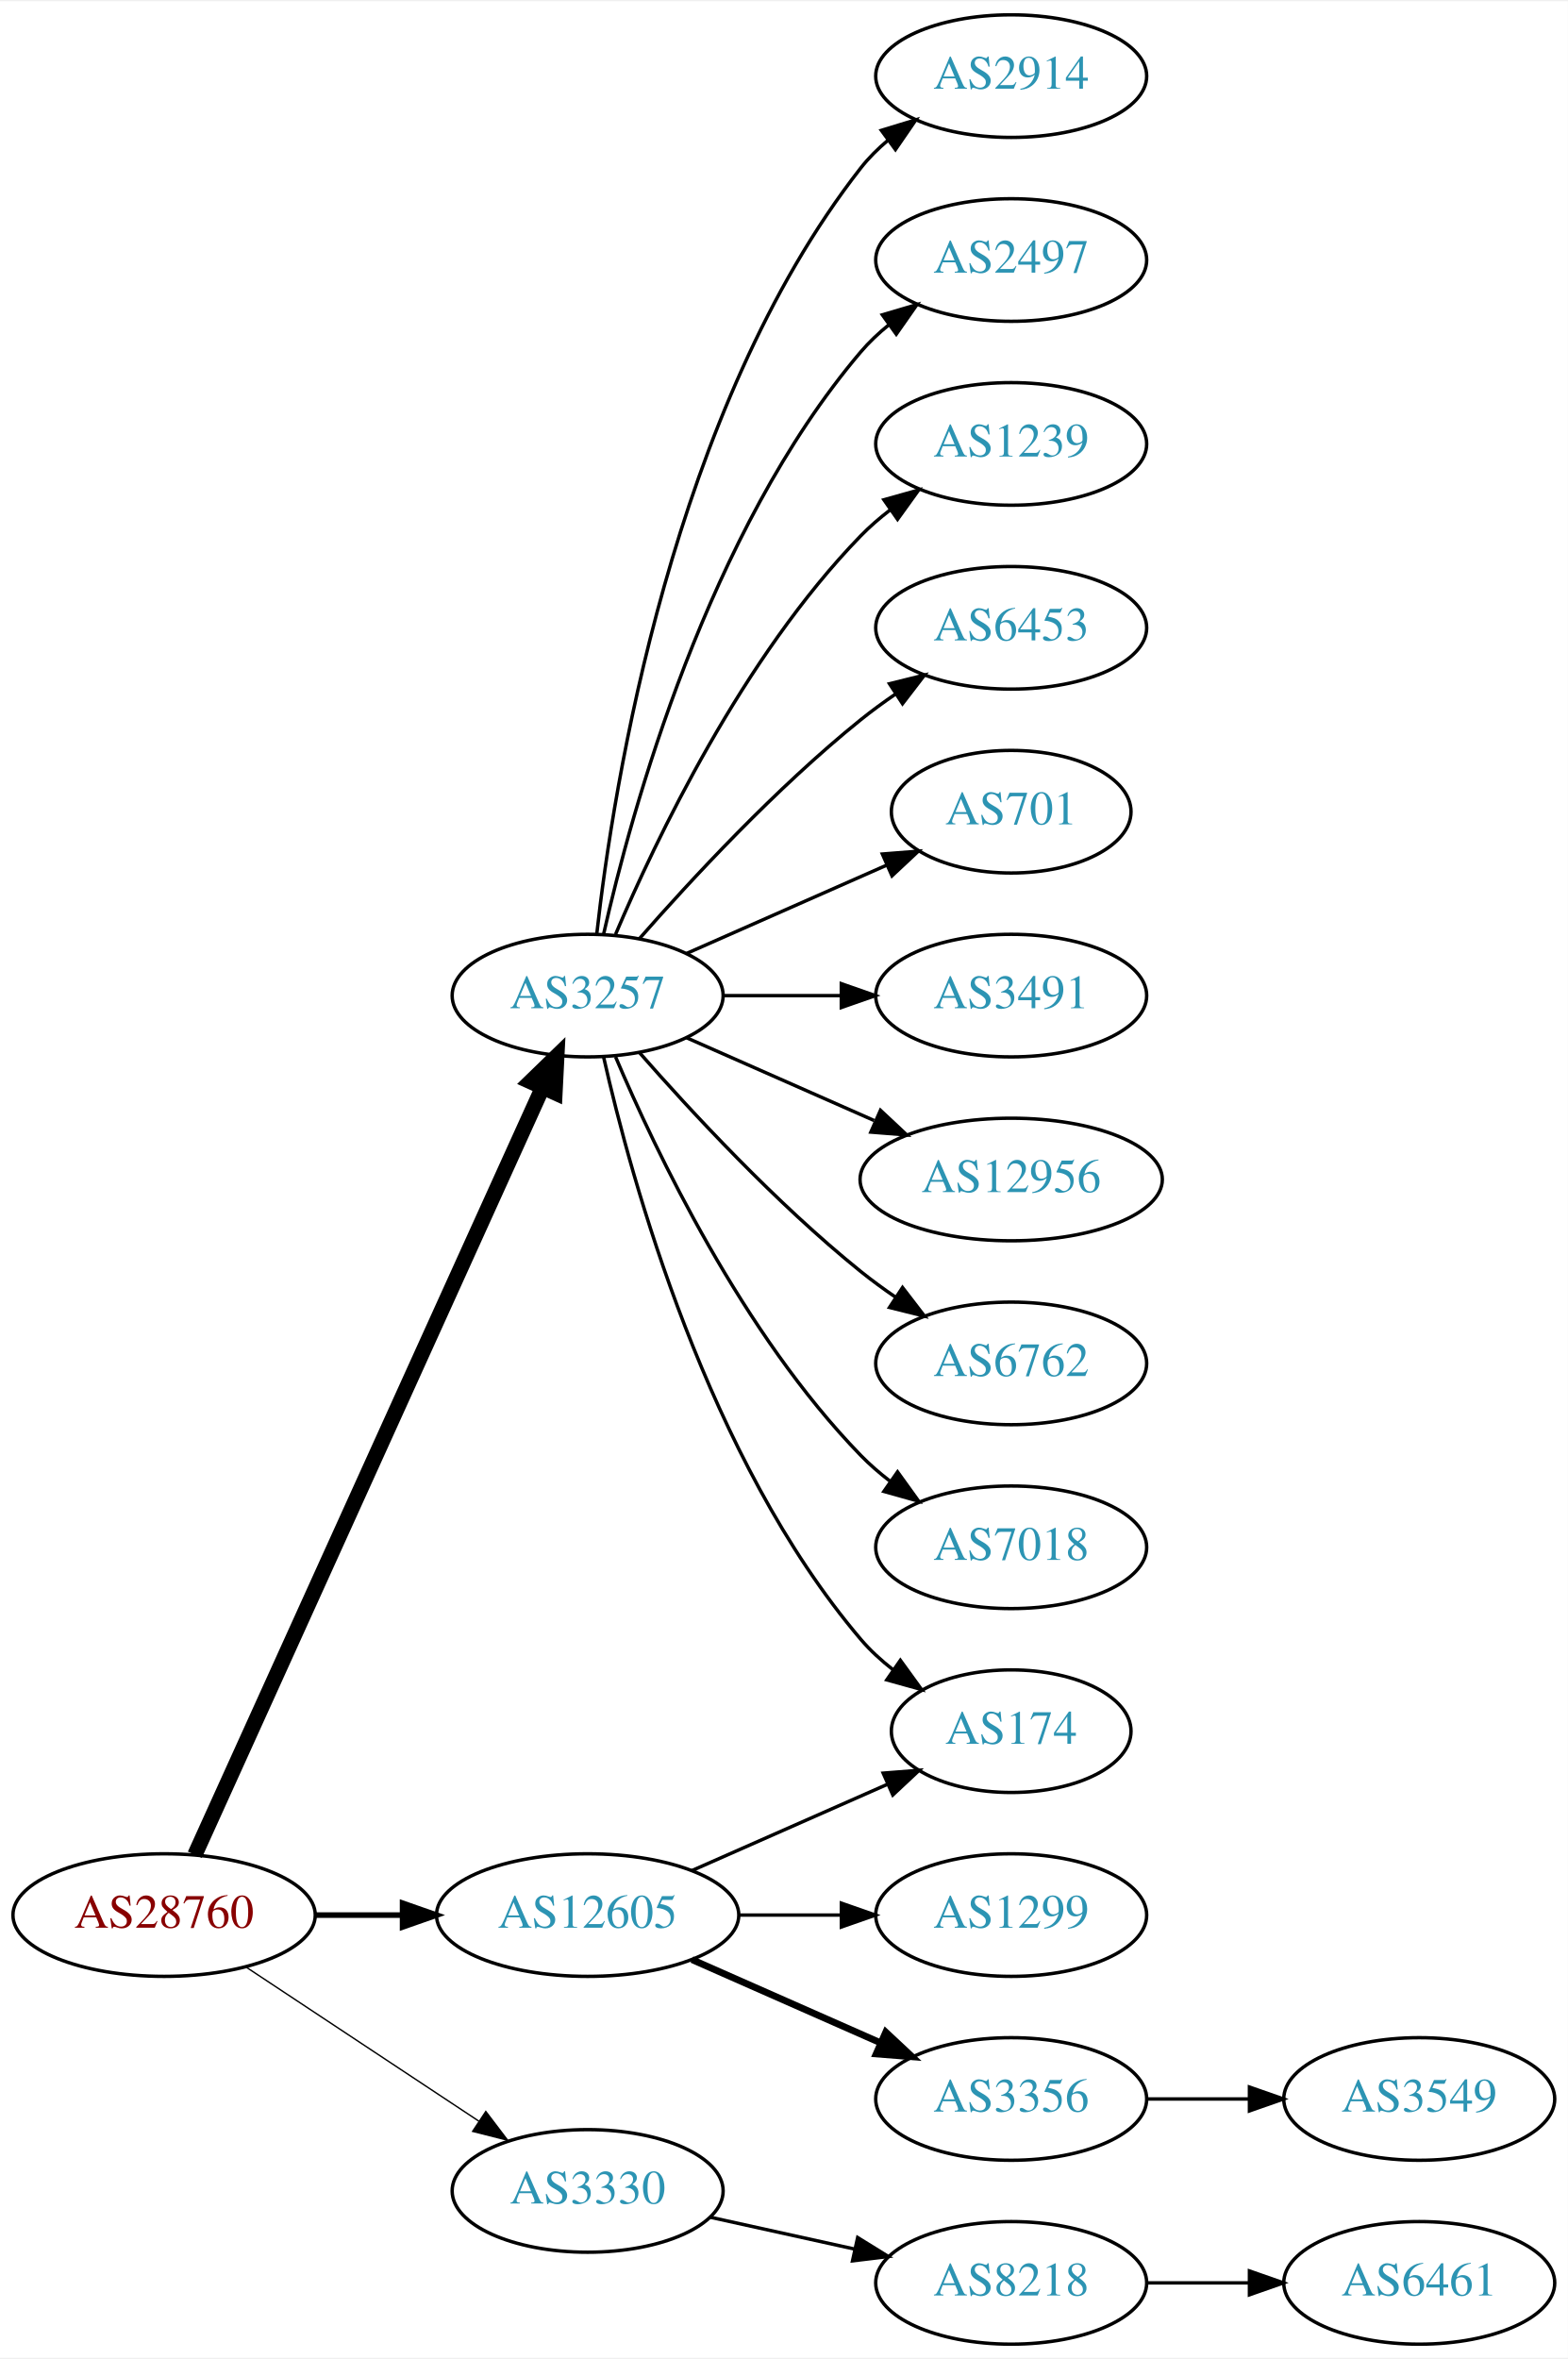
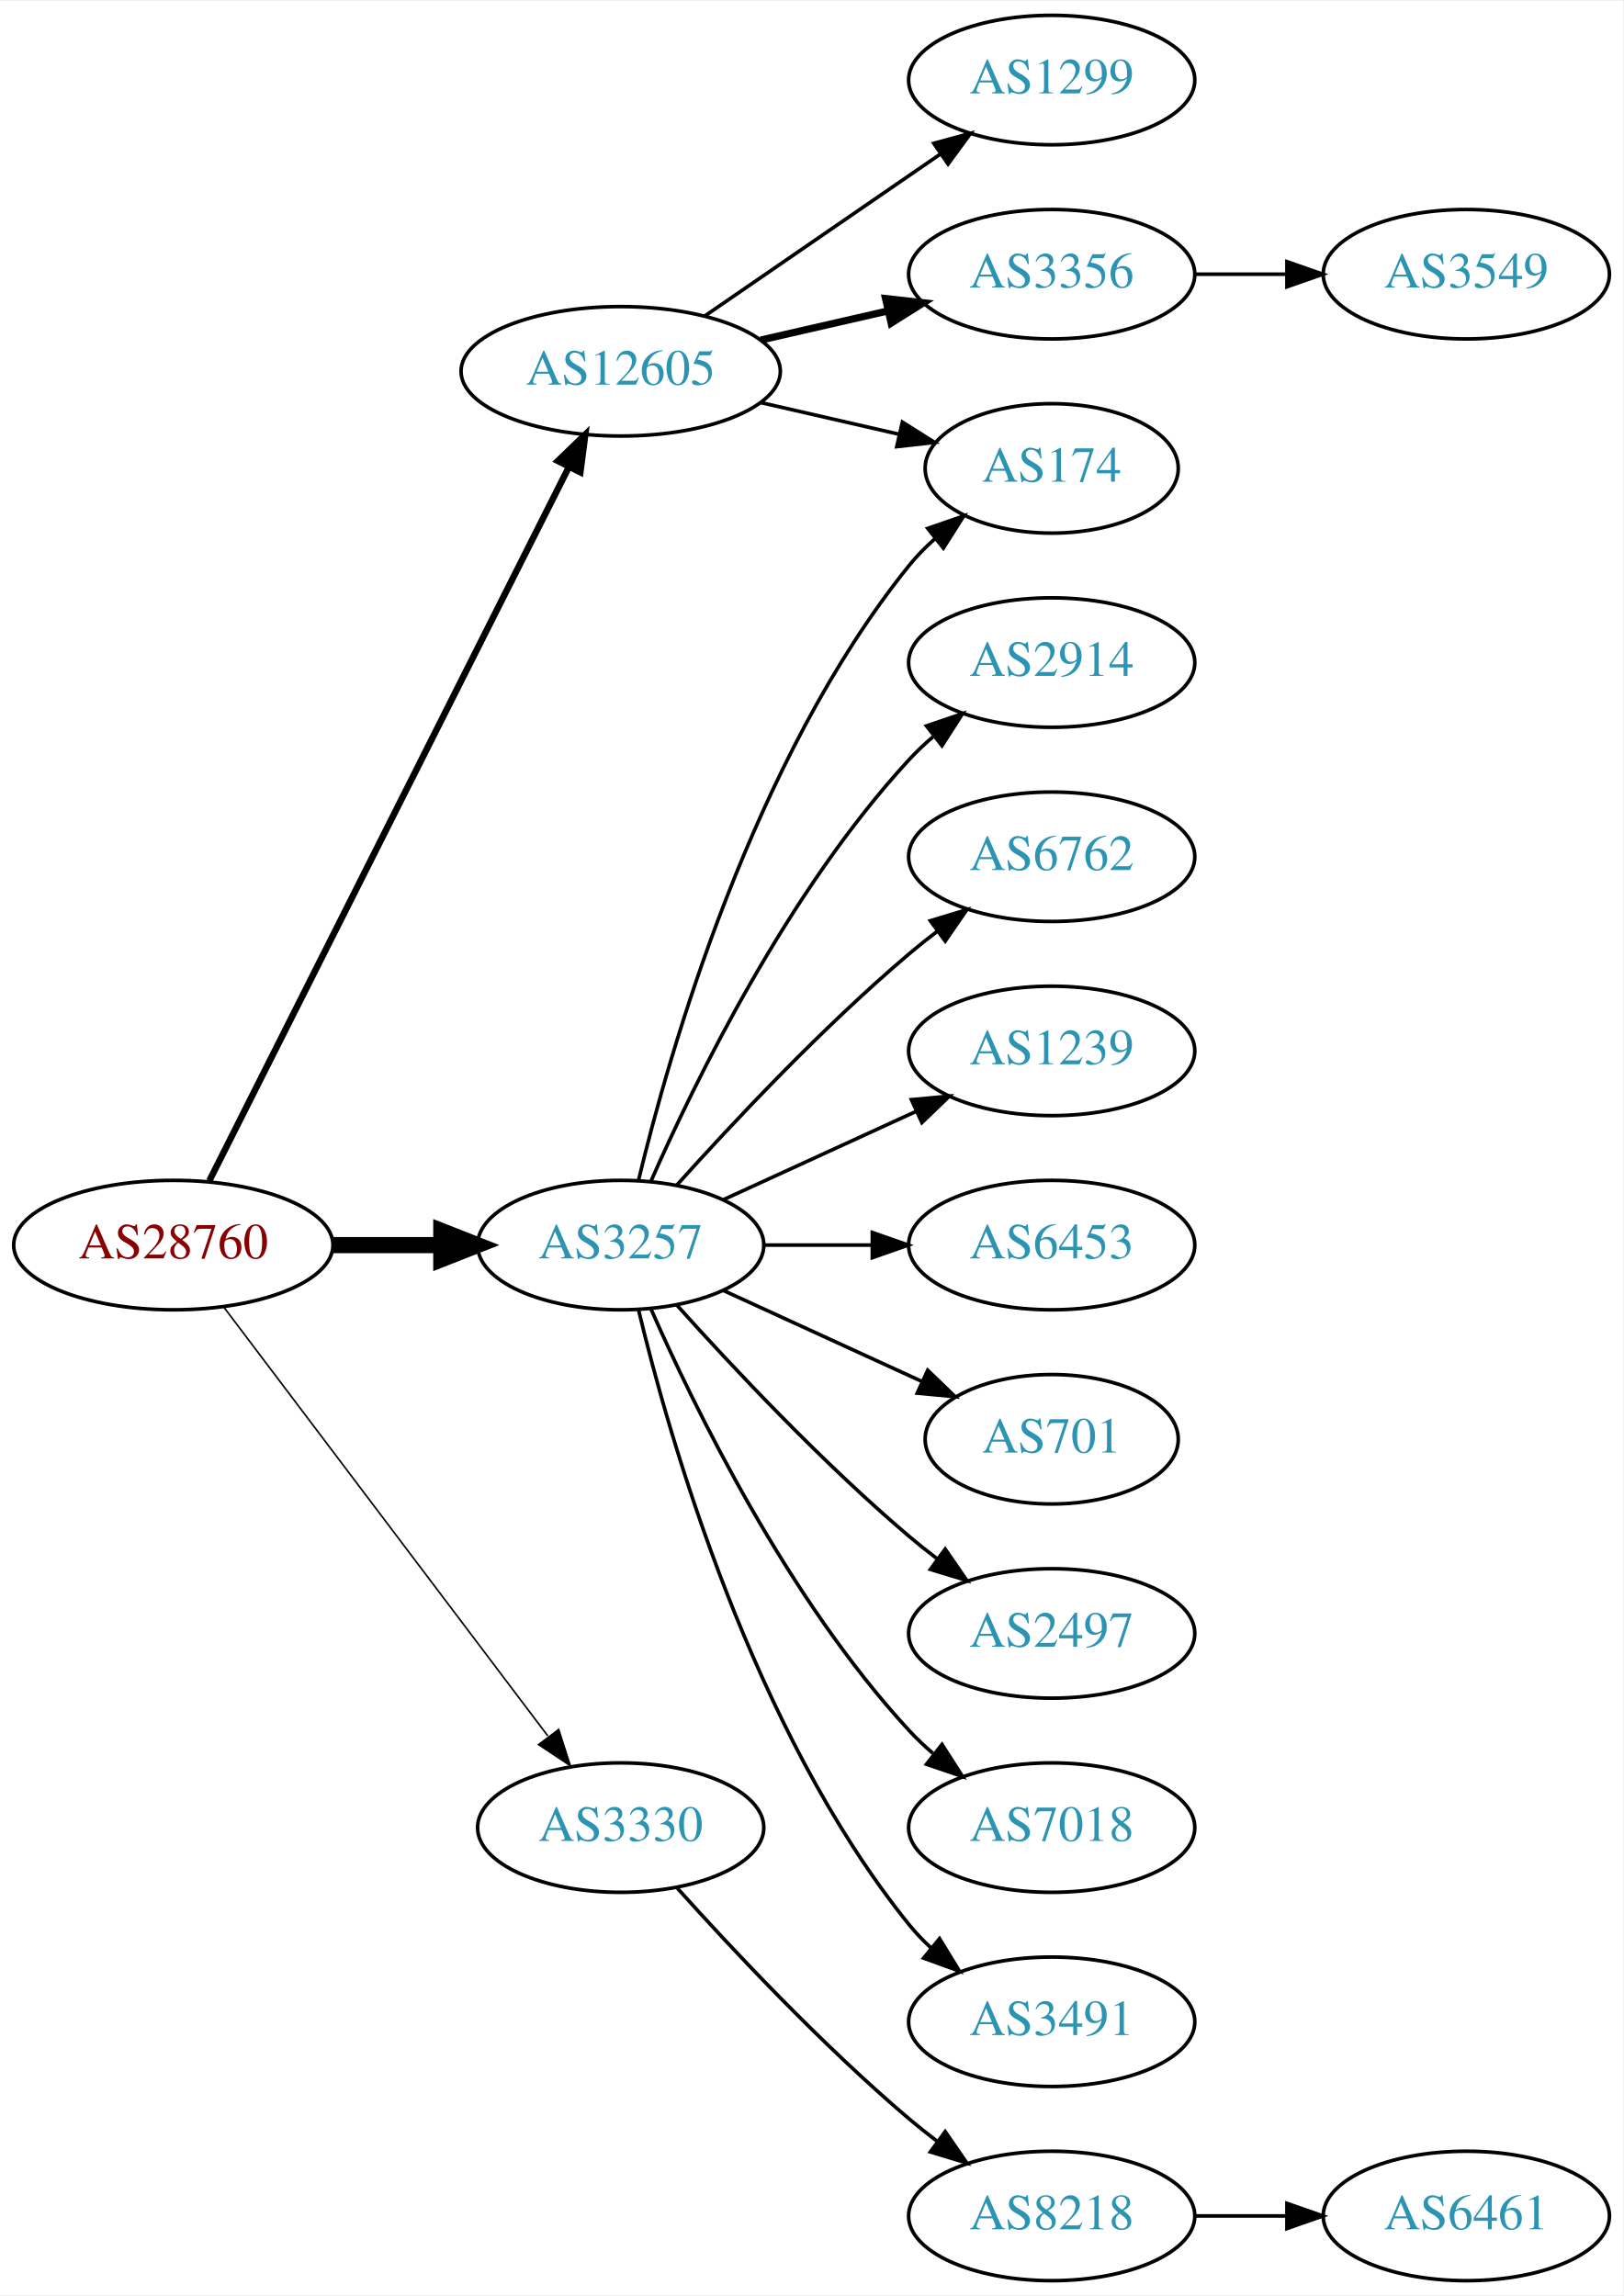
- <svg xmlns="http://www.w3.org/2000/svg" xmlns:xlink="http://www.w3.org/1999/xlink" width="460pt" height="692pt" viewBox="0.00 0.00 460.47 692.00">
-   <g id="graph0" class="graph" transform="scale(1 1) rotate(0) translate(4 688)">
-     <polygon fill="white" stroke="none" points="-4,4 -4,-688 456.469,-688 456.469,4 -4,4" />
+ <svg xmlns="http://www.w3.org/2000/svg" xmlns:xlink="http://www.w3.org/1999/xlink" width="451pt" height="638pt" viewBox="0.00 0.00 451.37 638.00">
+   <g id="graph0" class="graph" transform="scale(1 1) rotate(0) translate(4 634)">
+     <polygon fill="white" stroke="none" points="-4,4 -4,-634 447.37,-634 447.37,4 -4,4" />
    <g id="node1" class="node">
      <g id="a_node1">
        <a xlink:href="/asn/28760" xlink:title="AS28760 ~ Schaerdingerstr. 35 [AT]">
-           <ellipse fill="#ffffff" stroke="black" cx="44.196" cy="-126" rx="44.393" ry="18" />
-           <text text-anchor="middle" x="44.196" y="-122.3" font-family="Times,serif" font-size="14.00" fill="#880000">AS28760</text>
+           <ellipse fill="#ffffff" stroke="black" cx="44.196" cy="-288" rx="44.393" ry="18" />
+           <text text-anchor="middle" x="44.196" y="-284.3" font-family="Times,serif" font-size="14.00" fill="#880000">AS28760</text>
        </a>
      </g>
    </g>
    <g id="node2" class="node">
      <g id="a_node2">
        <a xlink:href="/asn/3257" xlink:title="AS3257 ~ GTT [DE]">
-           <ellipse fill="#ffffff" stroke="black" cx="168.588" cy="-396" rx="39.794" ry="18" />
-           <text text-anchor="middle" x="168.588" y="-392.3" font-family="Times,serif" font-size="14.00" fill="#2c94b3">AS3257</text>
+           <ellipse fill="#ffffff" stroke="black" cx="168.588" cy="-288" rx="39.794" ry="18" />
+           <text text-anchor="middle" x="168.588" y="-284.3" font-family="Times,serif" font-size="14.00" fill="#2c94b3">AS3257</text>
        </a>
      </g>
    </g>
    <g id="edge1" class="edge">
-       <path fill="none" stroke="black" stroke-width="4.5" d="M53.227,-143.715C74.147,-189.867 130.43,-314.028 155.386,-369.082" />
-       <polygon fill="black" stroke="black" stroke-width="4.5" points="151.813,-370.737 159.528,-378.219 158.986,-367.486 151.813,-370.737" />
+       <path fill="none" stroke="black" stroke-width="4.5" d="M88.692,-288C98.381,-288 108.717,-288 118.61,-288" />
+       <polygon fill="black" stroke="black" stroke-width="4.5" points="118.713,-291.938 128.713,-288 118.713,-284.063 118.713,-291.938" />
    </g>
    <g id="node3" class="node">
      <g id="a_node3">
        <a xlink:href="/asn/3330" xlink:title="AS3330 ~ Vienna, Austria [AT]">
-           <ellipse fill="#ffffff" stroke="black" cx="168.588" cy="-45" rx="39.794" ry="18" />
-           <text text-anchor="middle" x="168.588" y="-41.3" font-family="Times,serif" font-size="14.00" fill="#2c94b3">AS3330</text>
+           <ellipse fill="#ffffff" stroke="black" cx="168.588" cy="-126" rx="39.794" ry="18" />
+           <text text-anchor="middle" x="168.588" y="-122.3" font-family="Times,serif" font-size="14.00" fill="#2c94b3">AS3330</text>
        </a>
      </g>
    </g>
    <g id="edge2" class="edge">
-       <path fill="none" stroke="black" stroke-width="0.409" d="M68.217,-110.765C87.571,-97.956 115.406,-79.534 136.696,-65.445" />
-       <polygon fill="black" stroke="black" stroke-width="0.409" points="138.676,-68.331 145.084,-59.894 134.813,-62.494 138.676,-68.331" />
+       <path fill="none" stroke="black" stroke-width="0.45" d="M58.294,-270.663C79.919,-242.04 123.19,-184.767 148.312,-151.514" />
+       <polygon fill="black" stroke="black" stroke-width="0.45" points="151.349,-153.301 154.584,-143.212 145.764,-149.081 151.349,-153.301" />
    </g>
    <g id="node4" class="node">
      <g id="a_node4">
        <a xlink:href="/asn/12605" xlink:title="AS12605 ~ Linz, Austria [AT]">
-           <ellipse fill="#ffffff" stroke="black" cx="168.588" cy="-126" rx="44.393" ry="18" />
-           <text text-anchor="middle" x="168.588" y="-122.3" font-family="Times,serif" font-size="14.00" fill="#2c94b3">AS12605</text>
+           <ellipse fill="#ffffff" stroke="black" cx="168.588" cy="-531" rx="44.393" ry="18" />
+           <text text-anchor="middle" x="168.588" y="-527.3" font-family="Times,serif" font-size="14.00" fill="#2c94b3">AS12605</text>
        </a>
      </g>
    </g>
    <g id="edge3" class="edge">
-       <path fill="none" stroke="black" stroke-width="1.636" d="M88.692,-126C96.898,-126 105.569,-126 114.041,-126" />
-       <polygon fill="black" stroke="black" stroke-width="1.636" points="114.233,-129.5 124.233,-126 114.233,-122.5 114.233,-129.5" />
+       <path fill="none" stroke="black" stroke-width="1.8" d="M54.196,-305.868C75.467,-348.101 128.942,-454.272 154.104,-504.227" />
+       <polygon fill="black" stroke="black" stroke-width="1.8" points="151.116,-506.076 158.74,-513.433 157.368,-502.928 151.116,-506.076" />
    </g>
    <g id="node5" class="node">
      <g id="a_node5">
        <a xlink:href="/asn/2914" xlink:title="AS2914 ~ NTT America, Inc. [US]">
-           <ellipse fill="#ffffff" stroke="black" cx="292.98" cy="-666" rx="39.794" ry="18" />
-           <text text-anchor="middle" x="292.98" y="-662.3" font-family="Times,serif" font-size="14.00" fill="#2c94b3">AS2914</text>
+           <ellipse fill="#ffffff" stroke="black" cx="288.431" cy="-450" rx="39.794" ry="18" />
+           <text text-anchor="middle" x="288.431" y="-446.3" font-family="Times,serif" font-size="14.00" fill="#2c94b3">AS2914</text>
        </a>
      </g>
    </g>
    <g id="edge4" class="edge">
-       <path fill="none" stroke="black" d="M171.268,-414.129C176.098,-457.368 193.439,-568.216 248.784,-639 251.099,-641.961 253.836,-644.683 256.791,-647.164" />
-       <polygon fill="black" stroke="black" points="254.847,-650.078 264.982,-653.165 258.985,-644.432 254.847,-650.078" />
+       <path fill="none" stroke="black" d="M177.004,-305.761C189.072,-333.183 215.044,-386.473 248.784,-423 250.815,-425.198 253.054,-427.319 255.4,-429.34" />
+       <polygon fill="black" stroke="black" points="253.612,-432.386 263.644,-435.794 257.927,-426.874 253.612,-432.386" />
    </g>
    <g id="node6" class="node">
      <g id="a_node6">
-         <a xlink:href="/asn/2497" xlink:title="AS2497 ~ Internet Initiative Japan Inc. [JP]">
-           <ellipse fill="#ffffff" stroke="black" cx="292.98" cy="-612" rx="39.794" ry="18" />
-           <text text-anchor="middle" x="292.98" y="-608.3" font-family="Times,serif" font-size="14.00" fill="#2c94b3">AS2497</text>
+         <a xlink:href="/asn/174" xlink:title="AS174 ~ Cogent Communications [US]">
+           <ellipse fill="#ffffff" stroke="black" cx="288.431" cy="-504" rx="35.194" ry="18" />
+           <text text-anchor="middle" x="288.431" y="-500.3" font-family="Times,serif" font-size="14.00" fill="#2c94b3">AS174</text>
        </a>
      </g>
    </g>
    <g id="edge5" class="edge">
-       <path fill="none" stroke="black" d="M173.282,-414.075C181.422,-450.148 203.855,-532.14 248.784,-585 251.219,-587.864 254.035,-590.521 257.04,-592.961" />
-       <polygon fill="black" stroke="black" points="255.139,-595.905 265.3,-598.906 259.228,-590.224 255.139,-595.905" />
+       <path fill="none" stroke="black" d="M173.515,-305.882C182.073,-341.609 205.222,-423.008 248.784,-477 250.891,-479.612 253.315,-482.079 255.899,-484.382" />
+       <polygon fill="black" stroke="black" points="253.966,-487.316 263.98,-490.775 258.309,-481.826 253.966,-487.316" />
    </g>
    <g id="node7" class="node">
      <g id="a_node7">
-         <a xlink:href="/asn/1239" xlink:title="AS1239 ~ Sprint [US]">
-           <ellipse fill="#ffffff" stroke="black" cx="292.98" cy="-558" rx="39.794" ry="18" />
-           <text text-anchor="middle" x="292.98" y="-554.3" font-family="Times,serif" font-size="14.00" fill="#2c94b3">AS1239</text>
+         <a xlink:href="/asn/6762" xlink:title="AS6762 ~ TELECOM ITALIA SPARKLE S.p.A. [IT]">
+           <ellipse fill="#ffffff" stroke="black" cx="288.431" cy="-396" rx="39.794" ry="18" />
+           <text text-anchor="middle" x="288.431" y="-392.3" font-family="Times,serif" font-size="14.00" fill="#2c94b3">AS6762</text>
        </a>
      </g>
    </g>
    <g id="edge6" class="edge">
-       <path fill="none" stroke="black" d="M176.779,-413.975C188.546,-441.682 214.12,-495.348 248.784,-531 251.404,-533.695 254.345,-536.239 257.428,-538.608" />
-       <polygon fill="black" stroke="black" points="255.594,-541.597 265.796,-544.455 259.603,-535.859 255.594,-541.597" />
+       <path fill="none" stroke="black" d="M184.234,-304.725C199.535,-321.765 224.632,-348.523 248.784,-369 251.281,-371.117 253.942,-373.232 256.653,-375.293" />
+       <polygon fill="black" stroke="black" points="254.69,-378.194 264.83,-381.266 258.819,-372.541 254.69,-378.194" />
    </g>
    <g id="node8" class="node">
      <g id="a_node8">
-         <a xlink:href="/asn/6453" xlink:title="AS6453 ~ TATA COMMUNICATIONS (AMERICA) INC [US]">
-           <ellipse fill="#ffffff" stroke="black" cx="292.98" cy="-504" rx="39.794" ry="18" />
-           <text text-anchor="middle" x="292.98" y="-500.3" font-family="Times,serif" font-size="14.00" fill="#2c94b3">AS6453</text>
+         <a xlink:href="/asn/1239" xlink:title="AS1239 ~ Sprint [US]">
+           <ellipse fill="#ffffff" stroke="black" cx="288.431" cy="-342" rx="39.794" ry="18" />
+           <text text-anchor="middle" x="288.431" y="-338.3" font-family="Times,serif" font-size="14.00" fill="#2c94b3">AS1239</text>
        </a>
      </g>
    </g>
    <g id="edge7" class="edge">
-       <path fill="none" stroke="black" d="M183.74,-412.663C198.842,-429.894 223.963,-457.024 248.784,-477 252.04,-479.62 255.565,-482.192 259.149,-484.646" />
-       <polygon fill="black" stroke="black" points="257.237,-487.577 267.522,-490.121 261.068,-481.719 257.237,-487.577" />
+       <path fill="none" stroke="black" d="M197.217,-300.661C213.174,-307.973 233.445,-317.261 250.727,-325.181" />
+       <polygon fill="black" stroke="black" points="249.426,-328.435 259.975,-329.419 252.342,-322.071 249.426,-328.435" />
    </g>
    <g id="node9" class="node">
      <g id="a_node9">
-         <a xlink:href="/asn/701" xlink:title="AS701 ~ UUNET [US]">
-           <ellipse fill="#ffffff" stroke="black" cx="292.98" cy="-450" rx="35.194" ry="18" />
-           <text text-anchor="middle" x="292.98" y="-446.3" font-family="Times,serif" font-size="14.00" fill="#2c94b3">AS701</text>
+         <a xlink:href="/asn/6453" xlink:title="AS6453 ~ TATA COMMUNICATIONS (AMERICA) INC [US]">
+           <ellipse fill="#ffffff" stroke="black" cx="288.431" cy="-288" rx="39.794" ry="18" />
+           <text text-anchor="middle" x="288.431" y="-284.3" font-family="Times,serif" font-size="14.00" fill="#2c94b3">AS6453</text>
        </a>
      </g>
    </g>
    <g id="edge8" class="edge">
-       <path fill="none" stroke="black" d="M197.667,-408.389C215.096,-416.078 237.653,-426.031 256.337,-434.274" />
-       <polygon fill="black" stroke="black" points="255.145,-437.573 265.707,-438.408 257.97,-431.169 255.145,-437.573" />
+       <path fill="none" stroke="black" d="M208.501,-288C218.054,-288 228.404,-288 238.367,-288" />
+       <polygon fill="black" stroke="black" points="238.559,-291.5 248.559,-288 238.559,-284.5 238.559,-291.5" />
    </g>
    <g id="node10" class="node">
      <g id="a_node10">
-         <a xlink:href="/asn/3491" xlink:title="AS3491 ~ PCCW Global, Inc. [US]">
-           <ellipse fill="#ffffff" stroke="black" cx="292.98" cy="-396" rx="39.794" ry="18" />
-           <text text-anchor="middle" x="292.98" y="-392.3" font-family="Times,serif" font-size="14.00" fill="#2c94b3">AS3491</text>
+         <a xlink:href="/asn/701" xlink:title="AS701 ~ UUNET [US]">
+           <ellipse fill="#ffffff" stroke="black" cx="288.431" cy="-234" rx="35.194" ry="18" />
+           <text text-anchor="middle" x="288.431" y="-230.3" font-family="Times,serif" font-size="14.00" fill="#2c94b3">AS701</text>
        </a>
      </g>
    </g>
    <g id="edge9" class="edge">
-       <path fill="none" stroke="black" d="M208.314,-396C219.252,-396 231.303,-396 242.769,-396" />
-       <polygon fill="black" stroke="black" points="243.087,-399.5 253.087,-396 243.087,-392.5 243.087,-399.5" />
+       <path fill="none" stroke="black" d="M197.217,-275.339C213.633,-267.817 234.615,-258.202 252.212,-250.139" />
+       <polygon fill="black" stroke="black" points="253.956,-253.189 261.589,-245.842 251.04,-246.826 253.956,-253.189" />
    </g>
    <g id="node11" class="node">
      <g id="a_node11">
-         <a xlink:href="/asn/12956" xlink:title="AS12956 ~ TELXIUS [ES]">
-           <ellipse fill="#ffffff" stroke="black" cx="292.98" cy="-342" rx="44.393" ry="18" />
-           <text text-anchor="middle" x="292.98" y="-338.3" font-family="Times,serif" font-size="14.00" fill="#2c94b3">AS12956</text>
+         <a xlink:href="/asn/2497" xlink:title="AS2497 ~ Internet Initiative Japan Inc. [JP]">
+           <ellipse fill="#ffffff" stroke="black" cx="288.431" cy="-180" rx="39.794" ry="18" />
+           <text text-anchor="middle" x="288.431" y="-176.3" font-family="Times,serif" font-size="14.00" fill="#2c94b3">AS2497</text>
        </a>
      </g>
    </g>
    <g id="edge10" class="edge">
-       <path fill="none" stroke="black" d="M197.667,-383.611C213.984,-376.413 234.794,-367.231 252.714,-359.325" />
-       <polygon fill="black" stroke="black" points="254.588,-362.323 262.325,-355.084 251.763,-355.919 254.588,-362.323" />
+       <path fill="none" stroke="black" d="M184.234,-271.275C199.535,-254.235 224.632,-227.477 248.784,-207 251.281,-204.883 253.942,-202.768 256.653,-200.707" />
+       <polygon fill="black" stroke="black" points="258.819,-203.459 264.83,-194.734 254.69,-197.806 258.819,-203.459" />
    </g>
    <g id="node12" class="node">
      <g id="a_node12">
-         <a xlink:href="/asn/6762" xlink:title="AS6762 ~ TELECOM ITALIA SPARKLE S.p.A. [IT]">
-           <ellipse fill="#ffffff" stroke="black" cx="292.98" cy="-288" rx="39.794" ry="18" />
-           <text text-anchor="middle" x="292.98" y="-284.3" font-family="Times,serif" font-size="14.00" fill="#2c94b3">AS6762</text>
+         <a xlink:href="/asn/7018" xlink:title="AS7018 ~ AT&amp;T Services, Inc. [US]">
+           <ellipse fill="#ffffff" stroke="black" cx="288.431" cy="-126" rx="39.794" ry="18" />
+           <text text-anchor="middle" x="288.431" y="-122.3" font-family="Times,serif" font-size="14.00" fill="#2c94b3">AS7018</text>
        </a>
      </g>
    </g>
    <g id="edge11" class="edge">
-       <path fill="none" stroke="black" d="M183.74,-379.337C198.842,-362.106 223.963,-334.976 248.784,-315 252.04,-312.38 255.565,-309.808 259.149,-307.354" />
-       <polygon fill="black" stroke="black" points="261.068,-310.281 267.522,-301.879 257.237,-304.423 261.068,-310.281" />
+       <path fill="none" stroke="black" d="M177.004,-270.239C189.072,-242.817 215.044,-189.527 248.784,-153 250.815,-150.802 253.054,-148.681 255.4,-146.66" />
+       <polygon fill="black" stroke="black" points="257.927,-149.126 263.644,-140.206 253.612,-143.614 257.927,-149.126" />
    </g>
    <g id="node13" class="node">
      <g id="a_node13">
-         <a xlink:href="/asn/174" xlink:title="AS174 ~ Cogent Communications [US]">
-           <ellipse fill="#ffffff" stroke="black" cx="292.98" cy="-180" rx="35.194" ry="18" />
-           <text text-anchor="middle" x="292.98" y="-176.3" font-family="Times,serif" font-size="14.00" fill="#2c94b3">AS174</text>
+         <a xlink:href="/asn/3491" xlink:title="AS3491 ~ PCCW Global, Inc. [US]">
+           <ellipse fill="#ffffff" stroke="black" cx="288.431" cy="-72" rx="39.794" ry="18" />
+           <text text-anchor="middle" x="288.431" y="-68.3" font-family="Times,serif" font-size="14.00" fill="#2c94b3">AS3491</text>
        </a>
      </g>
    </g>
    <g id="edge12" class="edge">
-       <path fill="none" stroke="black" d="M173.282,-377.925C181.422,-341.852 203.855,-259.86 248.784,-207 251.555,-203.74 254.821,-200.748 258.296,-198.039" />
-       <polygon fill="black" stroke="black" points="260.432,-200.818 266.65,-192.239 256.44,-195.068 260.432,-200.818" />
+       <path fill="none" stroke="black" d="M173.515,-270.118C182.073,-234.391 205.222,-152.992 248.784,-99 250.615,-96.731 252.685,-94.57 254.892,-92.532" />
+       <polygon fill="black" stroke="black" points="257.243,-95.131 262.773,-86.094 252.815,-89.709 257.243,-95.131" />
    </g>
    <g id="node14" class="node">
      <g id="a_node14">
-         <a xlink:href="/asn/7018" xlink:title="AS7018 ~ AT&amp;T Services, Inc. [US]">
-           <ellipse fill="#ffffff" stroke="black" cx="292.98" cy="-234" rx="39.794" ry="18" />
-           <text text-anchor="middle" x="292.98" y="-230.3" font-family="Times,serif" font-size="14.00" fill="#2c94b3">AS7018</text>
+         <a xlink:href="/asn/8218" xlink:title="AS8218 ~ legacy Neotelecoms [FR]">
+           <ellipse fill="#ffffff" stroke="black" cx="288.431" cy="-18" rx="39.794" ry="18" />
+           <text text-anchor="middle" x="288.431" y="-14.3" font-family="Times,serif" font-size="14.00" fill="#2c94b3">AS8218</text>
        </a>
      </g>
    </g>
    <g id="edge13" class="edge">
-       <path fill="none" stroke="black" d="M176.779,-378.025C188.546,-350.318 214.12,-296.652 248.784,-261 251.404,-258.305 254.345,-255.761 257.428,-253.392" />
-       <polygon fill="black" stroke="black" points="259.603,-256.141 265.796,-247.545 255.594,-250.403 259.603,-256.141" />
+       <path fill="none" stroke="black" d="M184.234,-109.275C199.535,-92.235 224.632,-65.477 248.784,-45 251.281,-42.883 253.942,-40.768 256.653,-38.707" />
+       <polygon fill="black" stroke="black" points="258.819,-41.459 264.83,-32.734 254.69,-35.806 258.819,-41.459" />
+     </g>
+     <g id="edge17" class="edge">
+       <path fill="none" stroke="black" d="M207.523,-522.308C219.84,-519.486 233.565,-516.342 246.116,-513.466" />
+       <polygon fill="black" stroke="black" points="246.914,-516.874 255.88,-511.229 245.351,-510.051 246.914,-516.874" />
+     </g>
+     <g id="node16" class="node">
+       <g id="a_node16">
+         <a xlink:href="/asn/1299" xlink:title="AS1299 ~ Telia Carrier [EU]">
+           <ellipse fill="#ffffff" stroke="black" cx="288.431" cy="-612" rx="39.794" ry="18" />
+           <text text-anchor="middle" x="288.431" y="-608.3" font-family="Times,serif" font-size="14.00" fill="#2c94b3">AS1299</text>
+         </a>
+       </g>
+     </g>
+     <g id="edge15" class="edge">
+       <path fill="none" stroke="black" d="M192.031,-546.426C210.612,-559.198 237.173,-577.455 257.553,-591.463" />
+       <polygon fill="black" stroke="black" points="255.643,-594.398 265.867,-597.178 259.609,-588.629 255.643,-594.398" />
+     </g>
+     <g id="node17" class="node">
+       <g id="a_node17">
+         <a xlink:href="/asn/3356" xlink:title="AS3356 ~ Level 3 Parent, LLC [US]">
+           <ellipse fill="#ffffff" stroke="black" cx="288.431" cy="-558" rx="39.794" ry="18" />
+           <text text-anchor="middle" x="288.431" y="-554.3" font-family="Times,serif" font-size="14.00" fill="#2c94b3">AS3356</text>
+         </a>
+       </g>
+     </g>
+     <g id="edge16" class="edge">
+       <path fill="none" stroke="black" stroke-width="2" d="M207.523,-539.692C218.764,-542.267 231.176,-545.111 242.799,-547.774" />
+       <polygon fill="black" stroke="black" stroke-width="2" points="242.232,-551.235 252.761,-550.057 243.795,-544.412 242.232,-551.235" />
    </g>
    <g id="node15" class="node">
      <g id="a_node15">
-         <a xlink:href="/asn/8218" xlink:title="AS8218 ~ legacy Neotelecoms [FR]">
-           <ellipse fill="#ffffff" stroke="black" cx="292.98" cy="-18" rx="39.794" ry="18" />
-           <text text-anchor="middle" x="292.98" y="-14.3" font-family="Times,serif" font-size="14.00" fill="#2c94b3">AS8218</text>
+         <a xlink:href="/asn/6461" xlink:title="AS6461 ~ Zayo Bandwidth [US]">
+           <ellipse fill="#ffffff" stroke="black" cx="403.724" cy="-18" rx="39.794" ry="18" />
+           <text text-anchor="middle" x="403.724" y="-14.3" font-family="Times,serif" font-size="14.00" fill="#2c94b3">AS6461</text>
        </a>
      </g>
    </g>
    <g id="edge14" class="edge">
-       <path fill="none" stroke="black" d="M204.661,-37.263C217.848,-34.354 233.028,-31.005 246.994,-27.924" />
-       <polygon fill="black" stroke="black" points="247.891,-31.31 256.903,-25.738 246.383,-24.475 247.891,-31.31" />
-     </g>
-     <g id="edge16" class="edge">
-       <path fill="none" stroke="black" d="M199.216,-139.072C216.487,-146.692 238.378,-156.35 256.556,-164.371" />
-       <polygon fill="black" stroke="black" points="255.387,-167.68 265.949,-168.515 258.213,-161.276 255.387,-167.68" />
-     </g>
-     <g id="node17" class="node">
-       <g id="a_node17">
-         <a xlink:href="/asn/1299" xlink:title="AS1299 ~ Telia Carrier [EU]">
-           <ellipse fill="#ffffff" stroke="black" cx="292.98" cy="-126" rx="39.794" ry="18" />
-           <text text-anchor="middle" x="292.98" y="-122.3" font-family="Times,serif" font-size="14.00" fill="#2c94b3">AS1299</text>
-         </a>
-       </g>
-     </g>
-     <g id="edge17" class="edge">
-       <path fill="none" stroke="black" d="M213.084,-126C222.773,-126 233.11,-126 243.002,-126" />
-       <polygon fill="black" stroke="black" points="243.105,-129.5 253.105,-126 243.105,-122.5 243.105,-129.5" />
+       <path fill="none" stroke="black" d="M328.103,-18C336.306,-18 345.07,-18 353.602,-18" />
+       <polygon fill="black" stroke="black" points="353.841,-21.5 363.841,-18 353.841,-14.5 353.841,-21.5" />
    </g>
    <g id="node18" class="node">
      <g id="a_node18">
-         <a xlink:href="/asn/3356" xlink:title="AS3356 ~ Level 3 Parent, LLC [US]">
-           <ellipse fill="#ffffff" stroke="black" cx="292.98" cy="-72" rx="39.794" ry="18" />
-           <text text-anchor="middle" x="292.98" y="-68.3" font-family="Times,serif" font-size="14.00" fill="#2c94b3">AS3356</text>
+         <a xlink:href="/asn/3549" xlink:title="AS3549 ~ Level 3 Parent, LLC [US]">
+           <ellipse fill="#ffffff" stroke="black" cx="403.724" cy="-558" rx="39.794" ry="18" />
+           <text text-anchor="middle" x="403.724" y="-554.3" font-family="Times,serif" font-size="14.00" fill="#2c94b3">AS3549</text>
        </a>
      </g>
    </g>
    <g id="edge18" class="edge">
-       <path fill="none" stroke="black" stroke-width="2" d="M199.216,-112.928C215.81,-105.607 236.67,-96.403 254.403,-88.579" />
-       <polygon fill="black" stroke="black" stroke-width="2" points="256.151,-91.634 263.887,-84.395 253.325,-85.23 256.151,-91.634" />
-     </g>
-     <g id="node16" class="node">
-       <g id="a_node16">
-         <a xlink:href="/asn/6461" xlink:title="AS6461 ~ Zayo Bandwidth [US]">
-           <ellipse fill="#ffffff" stroke="black" cx="412.823" cy="-18" rx="39.794" ry="18" />
-           <text text-anchor="middle" x="412.823" y="-14.3" font-family="Times,serif" font-size="14.00" fill="#2c94b3">AS6461</text>
-         </a>
-       </g>
-     </g>
-     <g id="edge15" class="edge">
-       <path fill="none" stroke="black" d="M332.893,-18C342.446,-18 352.796,-18 362.759,-18" />
-       <polygon fill="black" stroke="black" points="362.951,-21.5 372.951,-18 362.951,-14.5 362.951,-21.5" />
-     </g>
-     <g id="node19" class="node">
-       <g id="a_node19">
-         <a xlink:href="/asn/3549" xlink:title="AS3549 ~ Level 3 Parent, LLC [US]">
-           <ellipse fill="#ffffff" stroke="black" cx="412.823" cy="-72" rx="39.794" ry="18" />
-           <text text-anchor="middle" x="412.823" y="-68.3" font-family="Times,serif" font-size="14.00" fill="#2c94b3">AS3549</text>
-         </a>
-       </g>
-     </g>
-     <g id="edge19" class="edge">
-       <path fill="none" stroke="black" d="M332.893,-72C342.446,-72 352.796,-72 362.759,-72" />
-       <polygon fill="black" stroke="black" points="362.951,-75.5 372.951,-72 362.951,-68.5 362.951,-75.5" />
+       <path fill="none" stroke="black" d="M328.103,-558C336.306,-558 345.07,-558 353.602,-558" />
+       <polygon fill="black" stroke="black" points="353.841,-561.5 363.841,-558 353.841,-554.5 353.841,-561.5" />
    </g>
  </g>
</svg>
